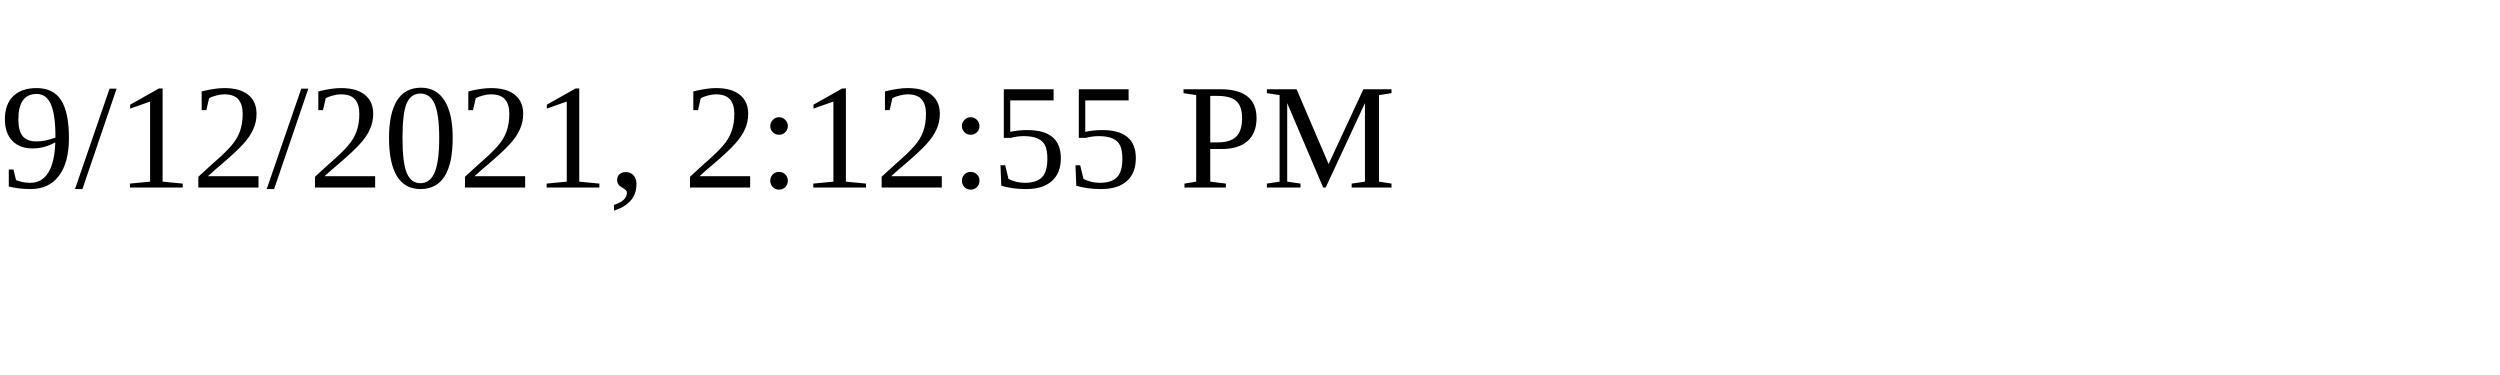
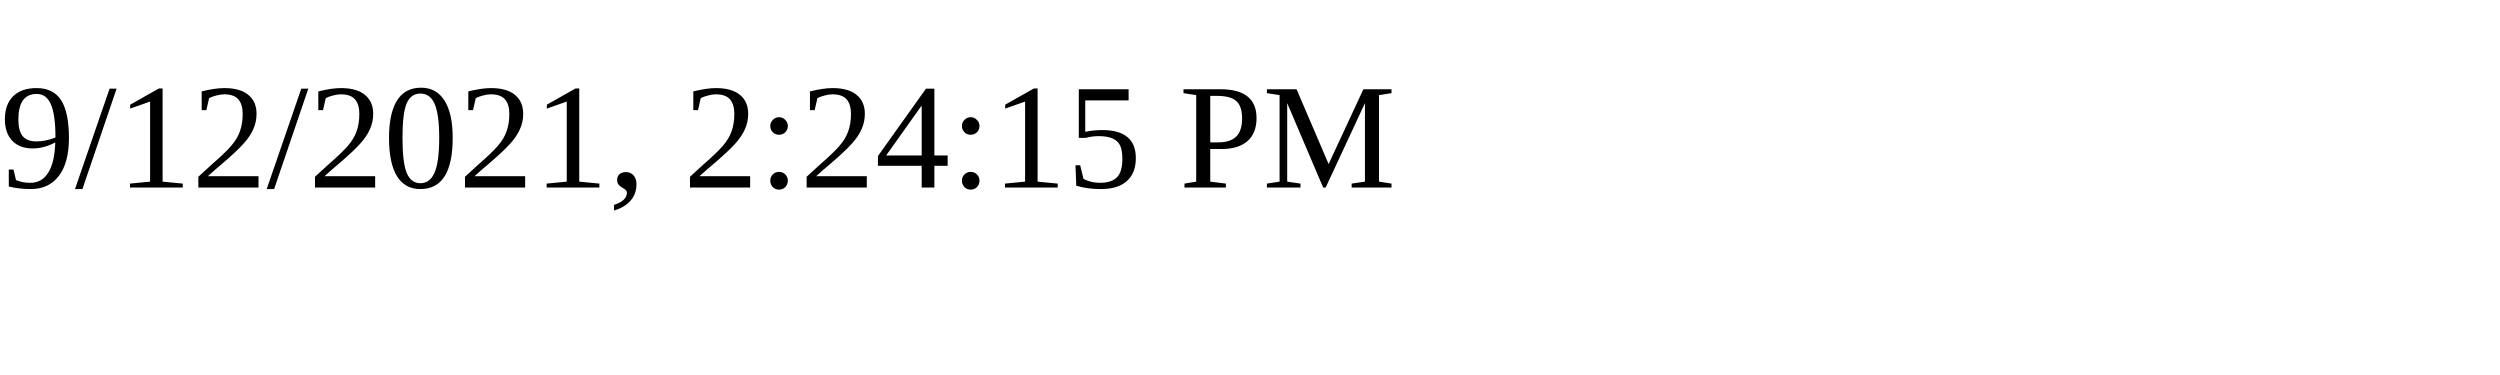
<svg xmlns="http://www.w3.org/2000/svg" height="30" width="200">
-   <text x="0" y="15">9/12/2021, 2:12:55 PM</text>
+   <text x="0" y="15">9/12/2021, 2:24:15 PM</text>
</svg>
